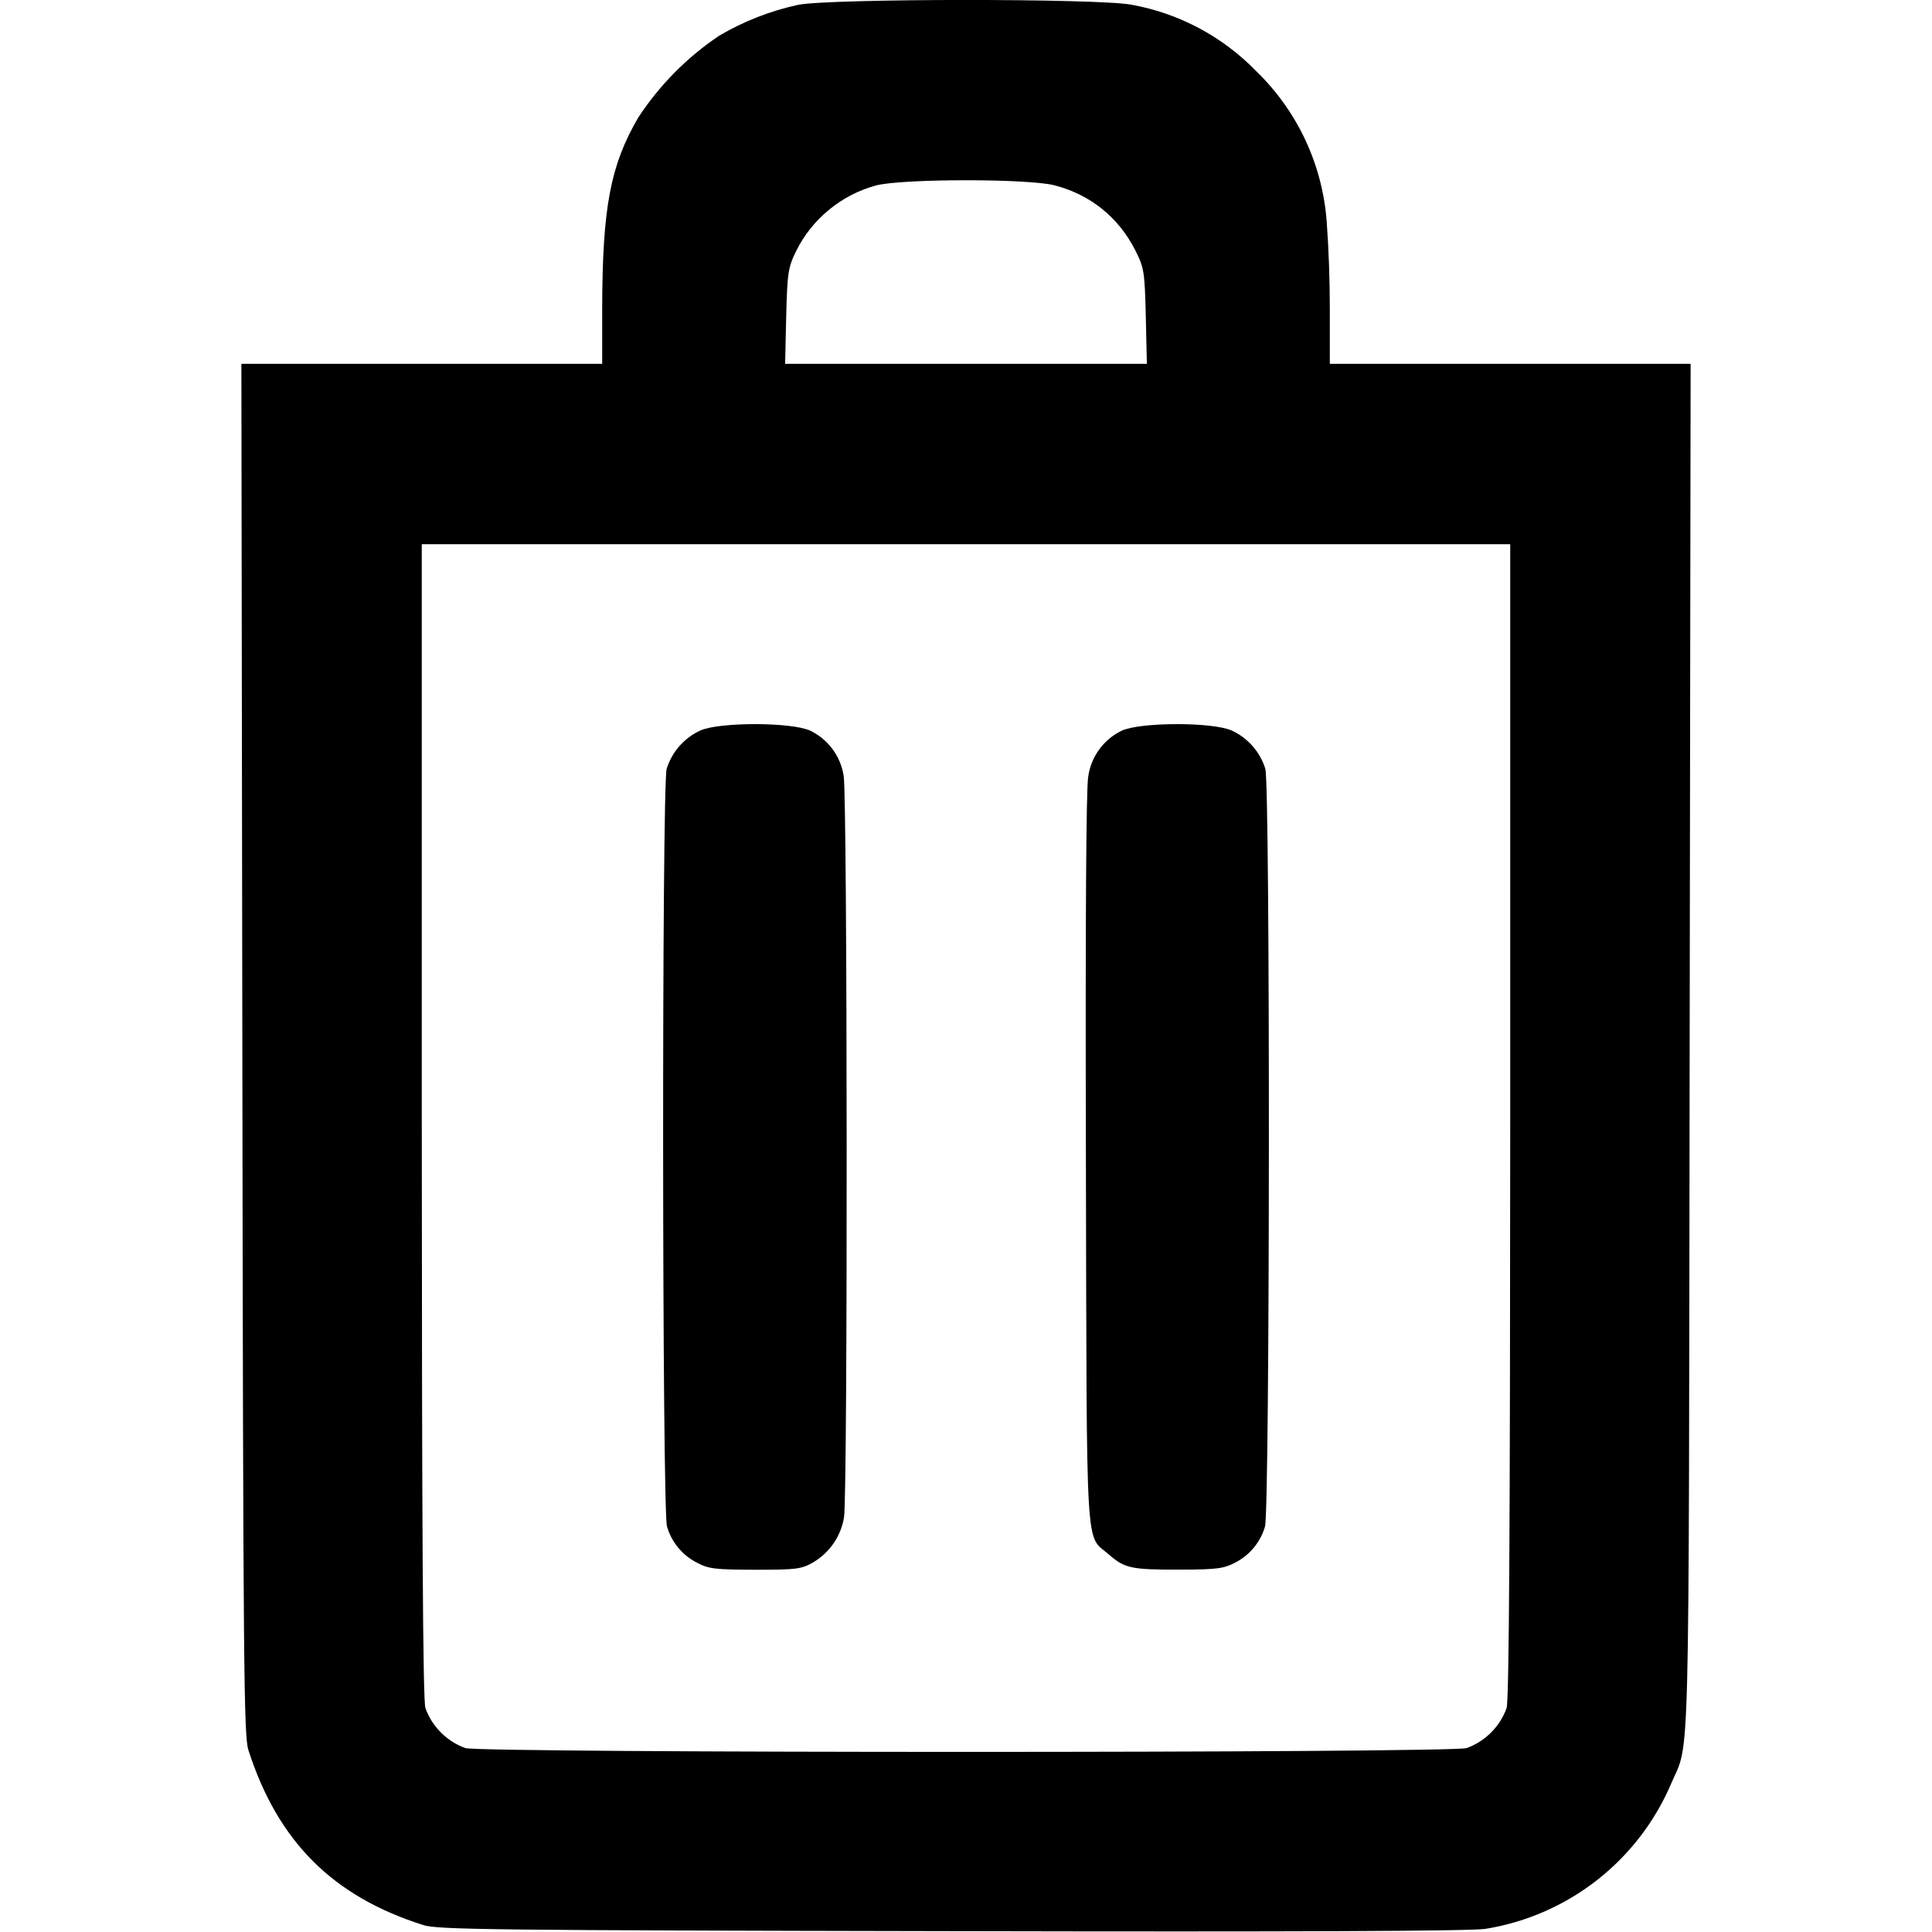
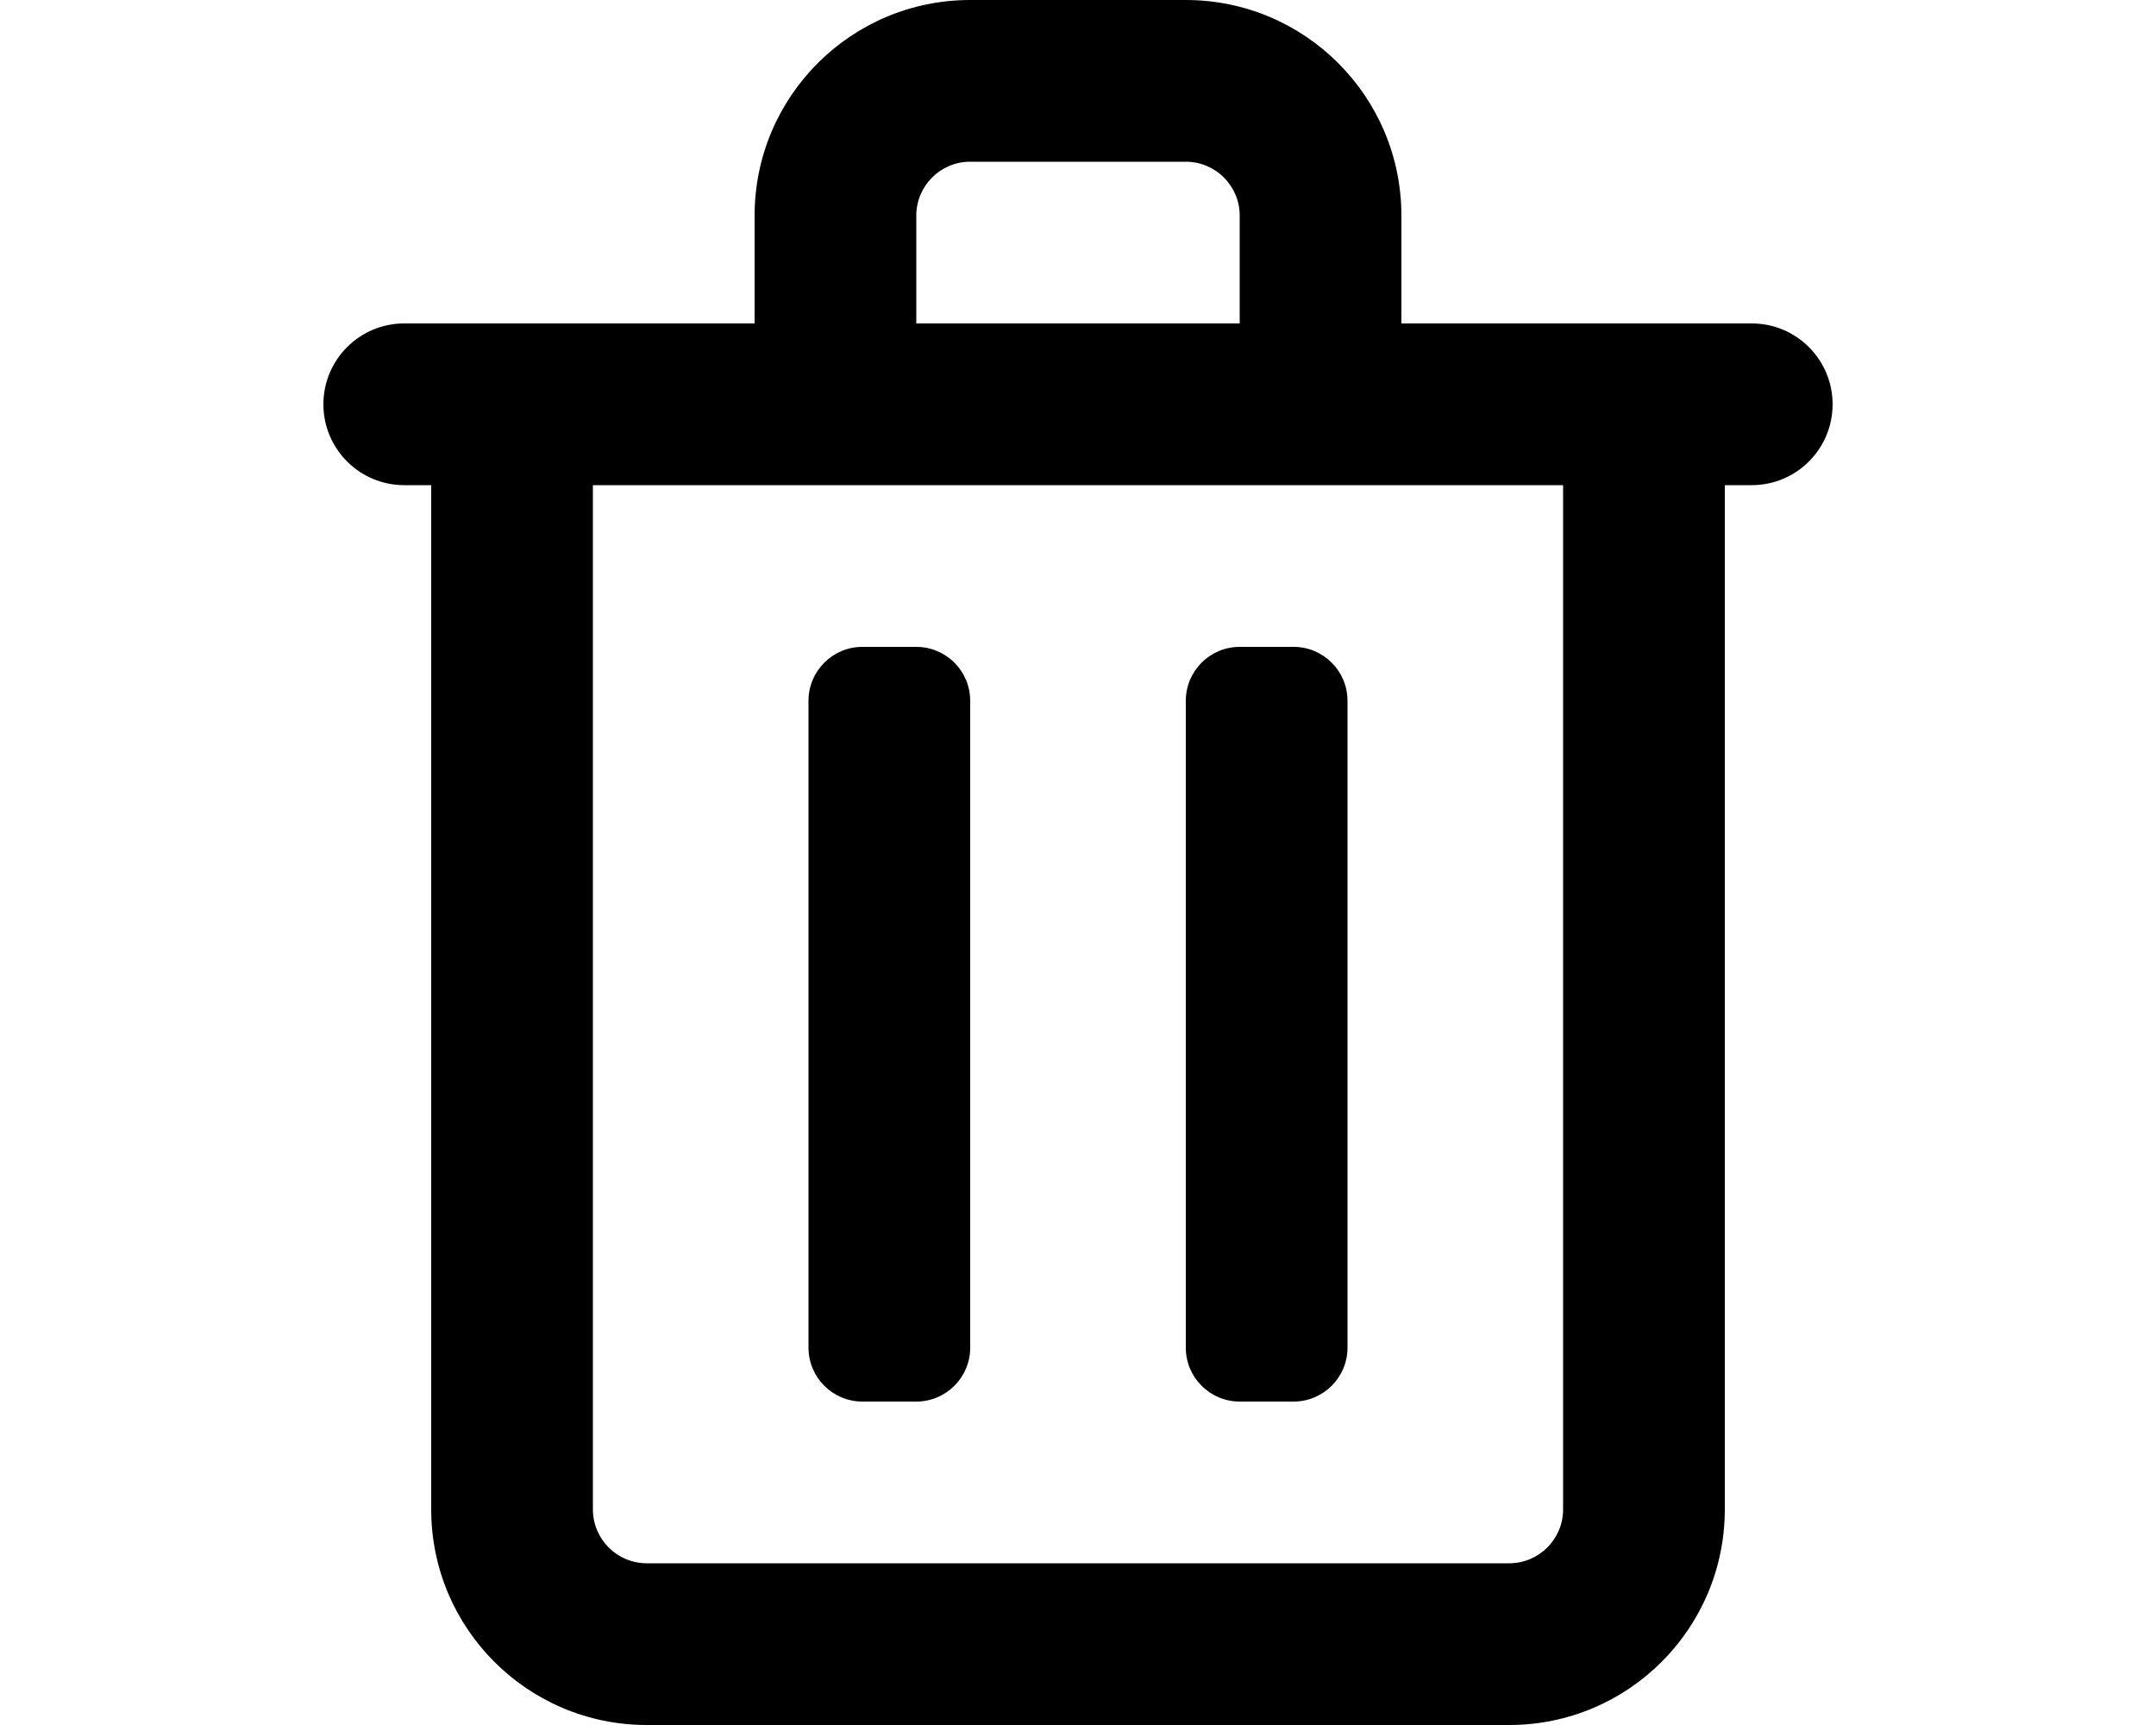
- <svg xmlns="http://www.w3.org/2000/svg" viewBox="0 0 16 16" fill="currentColor">
-   <path fill-rule="evenodd" d="M6.61.04a2.203 2.203 0 0 0-.656.257 2.403 2.403 0 0 0-.668.676c-.231.395-.297.744-.299 1.58v.46H1.999l.008 5.674c.007 5.126.012 5.686.05 5.806.244.758.699 1.213 1.45 1.45.118.038.6.043 4.373.05 2.871.006 4.299 0 4.422-.019a2.022 2.022 0 0 0 1.537-1.201c.158-.373.146.104.154-6.086l.008-5.674h-2.988v-.46a10.072 10.072 0 0 0-.026-.72 1.932 1.932 0 0 0-.586-1.246A1.91 1.91 0 0 0 9.37.039C9.094-.014 6.876-.013 6.61.04m2.124 1.495c.297.077.531.266.669.54.072.143.077.175.086.545l.009.393H6.502l.009-.393c.009-.362.016-.405.082-.54.129-.264.375-.467.661-.544.214-.057 1.261-.058 1.48-.001m3.773 7.738c-.001 3.396-.009 4.798-.03 4.873a.553.553 0 0 1-.331.331c-.15.042-8.142.042-8.292 0a.553.553 0 0 1-.331-.331c-.021-.075-.029-1.477-.03-4.873V4.507h9.014v4.766M5.799 6.05a.52.52 0 0 0-.278.317c-.041.148-.038 6.155.003 6.276a.489.489 0 0 0 .245.297c.099.053.15.059.484.06.342 0 .383-.005.481-.061a.532.532 0 0 0 .256-.374c.031-.192.028-5.971-.003-6.139a.5.5 0 0 0-.277-.375c-.158-.072-.754-.072-.911-.001m3.491.001a.5.5 0 0 0-.278.382c-.017.096-.024 1.194-.019 3.171.008 3.369-.008 3.095.193 3.272.128.112.184.124.587.123.305-.001.361-.008.458-.059a.489.489 0 0 0 .245-.297c.041-.121.044-6.128.003-6.276a.52.52 0 0 0-.278-.317c-.157-.071-.753-.071-.911.001" />
+ <svg xmlns="http://www.w3.org/2000/svg" viewBox="0 0 20 16" fill="currentColor">
+   <path d="M7.5 12.5v-6A.5.5 0 0 1 8 6h.5a.5.5 0 0 1 .5.5v6a.5.5 0 0 1-.5.5H8a.5.5 0 0 1-.5-.5zm3.5-6v6a.5.5 0 0 0 .5.5h.5a.5.5 0 0 0 .5-.5v-6A.5.5 0 0 0 12 6h-.5a.5.5 0 0 0-.5.5z" />
+   <path fill-rule="evenodd" d="M7 3V2a2 2 0 0 1 2-2h2a2 2 0 0 1 2 2v1h3.25a.75.75 0 0 1 0 1.5H16V14a2 2 0 0 1-2 2H6a2 2 0 0 1-2-2V4.5h-.25a.75.75 0 0 1 0-1.5H7zm1.5 0h3V2a.5.5 0 0 0-.5-.5H9a.5.5 0 0 0-.5.5v1zm-3 11a.5.5 0 0 0 .5.5h8a.5.5 0 0 0 .5-.5V4.5h-9V14z" />
</svg>
